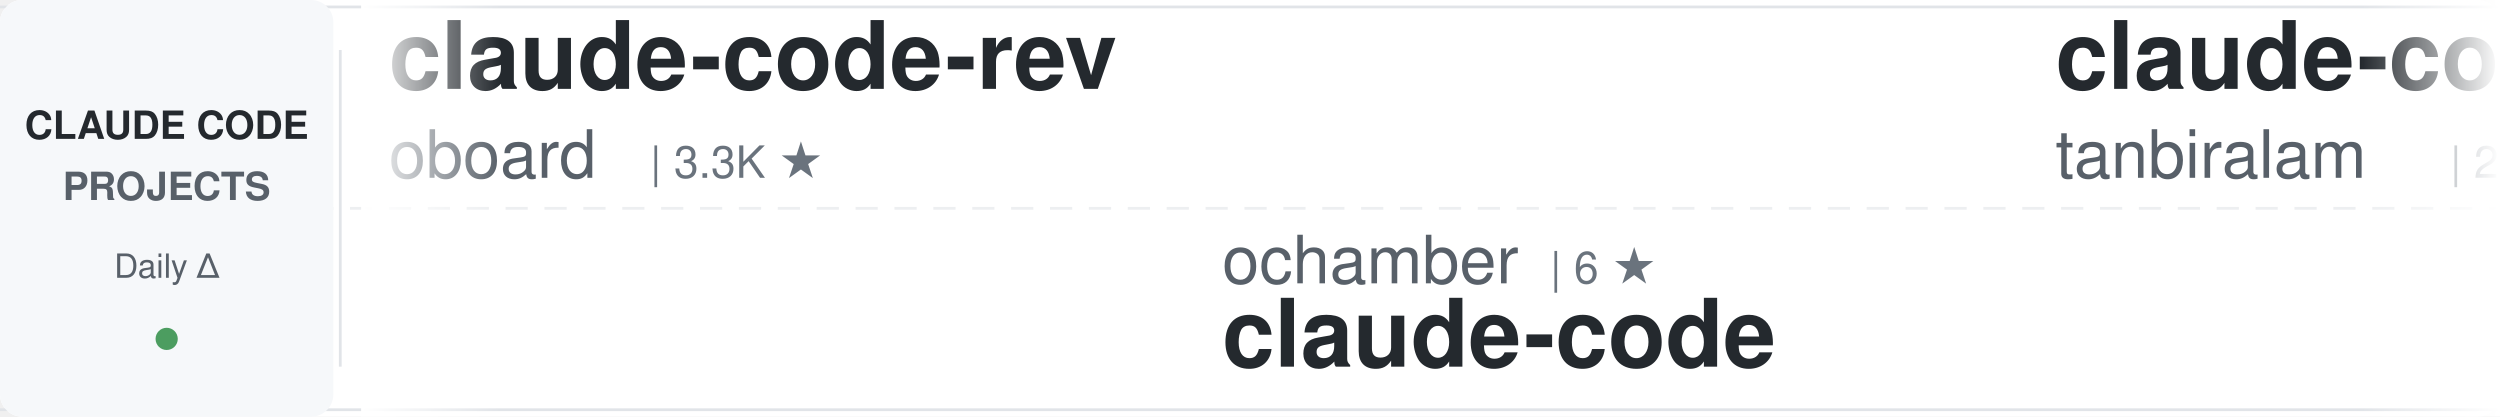
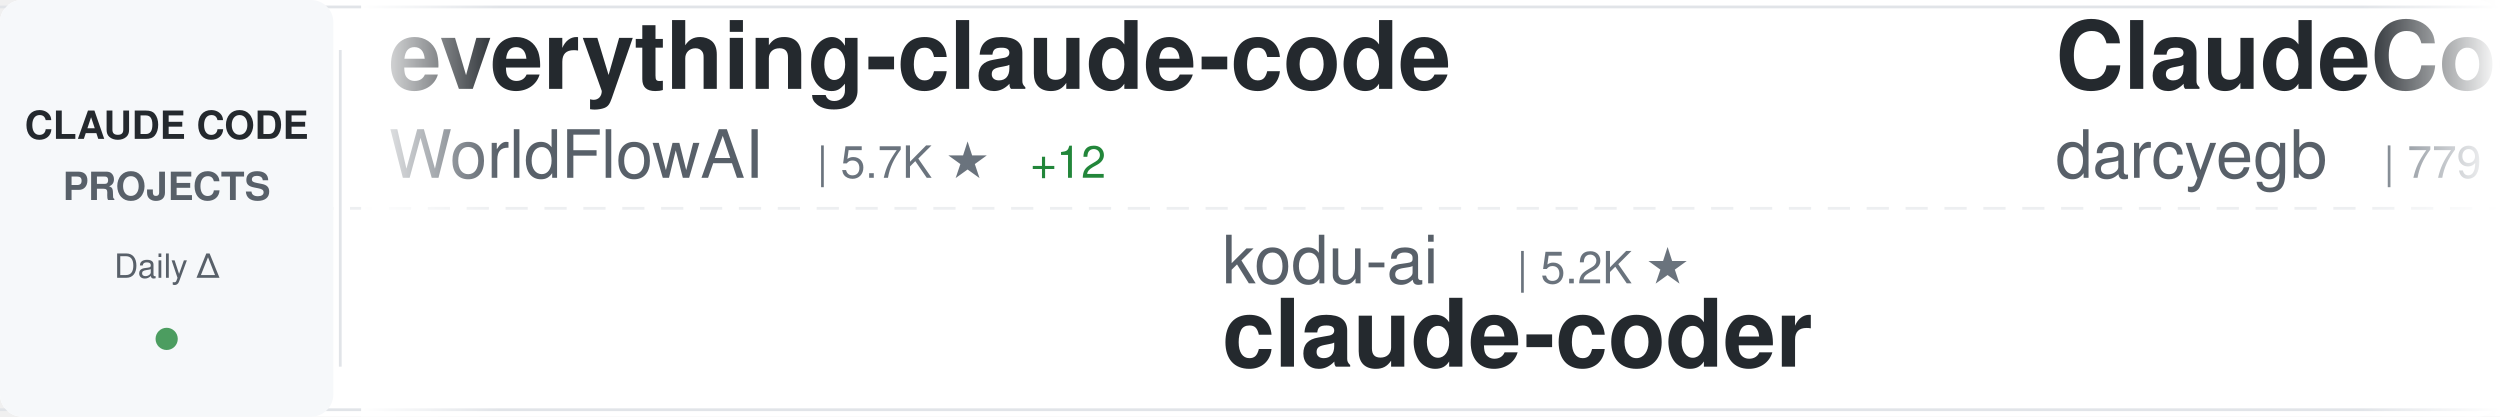
<svg xmlns="http://www.w3.org/2000/svg" width="900" height="150">
  <defs>
    <linearGradient id="awesomeLeftFade" x1="0%" y1="0%" x2="100%" y2="0%">
      <stop offset="0%" style="stop-color:#ffffff;stop-opacity:1" />
      <stop offset="100%" style="stop-color:#ffffff;stop-opacity:0" />
    </linearGradient>
    <linearGradient id="awesomeRightFade" x1="0%" y1="0%" x2="100%" y2="0%">
      <stop offset="0%" style="stop-color:#ffffff;stop-opacity:0" />
      <stop offset="100%" style="stop-color:#ffffff;stop-opacity:1" />
    </linearGradient>
  </defs>
  <rect width="900" height="150" fill="#ffffff" rx="8" />
  <rect x="0" y="2" width="900" height="1" fill="#e1e4e8" />
  <rect x="0" y="147" width="900" height="1" fill="#e1e4e8" />
  <line x1="0" y1="75" x2="900" y2="75" stroke="#e1e4e8" stroke-width="1" stroke-dasharray="8 6" opacity="0.6" />
  <rect x="0" y="0" width="120" height="150" fill="#f6f8fa" rx="8" />
  <text x="60" y="50" font-family="-apple-system, BlinkMacSystemFont, 'Segoe UI', Helvetica, Arial, sans-serif" font-size="14" font-weight="600" fill="#24292e" text-anchor="middle">CLAUDE CODE</text>
  <text x="60" y="72" font-family="-apple-system, BlinkMacSystemFont, 'Segoe UI', Helvetica, Arial, sans-serif" font-size="14" font-weight="600" fill="#586069" text-anchor="middle">PROJECTS</text>
  <text x="60" y="100" font-family="-apple-system, BlinkMacSystemFont, 'Segoe UI', Helvetica, Arial, sans-serif" font-size="12" font-weight="500" fill="#586069" text-anchor="middle">Daily Δ</text>
  <circle cx="60" cy="122" r="4" fill="#22863a" opacity="0.8" />
  <rect x="122" y="18" width="1" height="114" fill="#e1e4e8" />
  <clipPath id="awesomeTickerClip">
    <rect x="130" y="0" width="770" height="150" />
  </clipPath>
  <g clip-path="url(#awesomeTickerClip)">
    <g id="awesomeTickerItems">
      <animateTransform attributeName="transform" attributeType="XML" type="translate" from="0 0" to="-3000 0" dur="54s" repeatCount="indefinite" />
      <g transform="translate(0, 0)">
-         <text x="140" y="32" font-family="-apple-system, BlinkMacSystemFont, 'Segoe UI', Helvetica, Arial, sans-serif" font-size="34" font-weight="600" fill="#24292e">claude-code-rev</text>
-         <text x="140" y="64" font-family="-apple-system, BlinkMacSystemFont, 'Segoe UI', Helvetica, Arial, sans-serif" font-size="24" font-weight="400" fill="#586069">oboard</text>
-         <text x="234" y="64" font-family="-apple-system, BlinkMacSystemFont, 'Segoe UI', Helvetica, Arial, sans-serif" font-size="16" font-weight="500" fill="#6a737d">| 3.3K ★</text>
+         <text x="140" y="32" font-family="-apple-system, BlinkMacSystemFont, 'Segoe UI', Helvetica, Arial, sans-serif" font-size="34" font-weight="600" fill="#24292e">everything-claude-code</text>
+         <text x="140" y="64" font-family="-apple-system, BlinkMacSystemFont, 'Segoe UI', Helvetica, Arial, sans-serif" font-size="24" font-weight="400" fill="#586069">WorldFlowAI</text>
+         <text x="294" y="64" font-family="-apple-system, BlinkMacSystemFont, 'Segoe UI', Helvetica, Arial, sans-serif" font-size="16" font-weight="500" fill="#6a737d">| 5.7K ★</text>
+         <text x="371" y="64" font-family="-apple-system, BlinkMacSystemFont, 'Segoe UI', Helvetica, Arial, sans-serif" font-size="16" font-weight="500" fill="#22863a"> +12</text>
      </g>
      <g transform="translate(300, 0)">
-         <text x="140" y="102" font-family="-apple-system, BlinkMacSystemFont, 'Segoe UI', Helvetica, Arial, sans-serif" font-size="24" font-weight="400" fill="#586069">ochamber</text>
-         <text x="258" y="102" font-family="-apple-system, BlinkMacSystemFont, 'Segoe UI', Helvetica, Arial, sans-serif" font-size="16" font-weight="500" fill="#6a737d">| 6 ★</text>
+         <text x="140" y="102" font-family="-apple-system, BlinkMacSystemFont, 'Segoe UI', Helvetica, Arial, sans-serif" font-size="24" font-weight="400" fill="#586069">kodu-ai</text>
+         <text x="246" y="102" font-family="-apple-system, BlinkMacSystemFont, 'Segoe UI', Helvetica, Arial, sans-serif" font-size="16" font-weight="500" fill="#6a737d">| 5.2K ★</text>
+         <text x="140" y="132" font-family="-apple-system, BlinkMacSystemFont, 'Segoe UI', Helvetica, Arial, sans-serif" font-size="34" font-weight="600" fill="#24292e">claude-coder</text>
+       </g>
+       <g transform="translate(600, 0)">
+         <text x="140" y="32" font-family="-apple-system, BlinkMacSystemFont, 'Segoe UI', Helvetica, Arial, sans-serif" font-size="34" font-weight="600" fill="#24292e">ClaudeCodeAgents</text>
+         <text x="140" y="64" font-family="-apple-system, BlinkMacSystemFont, 'Segoe UI', Helvetica, Arial, sans-serif" font-size="24" font-weight="400" fill="#586069">darcyegb</text>
+         <text x="258" y="64" font-family="-apple-system, BlinkMacSystemFont, 'Segoe UI', Helvetica, Arial, sans-serif" font-size="16" font-weight="500" fill="#6a737d">| 779 ★</text>
+       </g>
+       <g transform="translate(900, 0)">
+         <text x="140" y="102" font-family="-apple-system, BlinkMacSystemFont, 'Segoe UI', Helvetica, Arial, sans-serif" font-size="24" font-weight="400" fill="#586069">T-Lab-CUHKSZ</text>
+         <text x="306" y="102" font-family="-apple-system, BlinkMacSystemFont, 'Segoe UI', Helvetica, Arial, sans-serif" font-size="16" font-weight="500" fill="#6a737d">| 329 ★</text>
        <text x="140" y="132" font-family="-apple-system, BlinkMacSystemFont, 'Segoe UI', Helvetica, Arial, sans-serif" font-size="34" font-weight="600" fill="#24292e">claude-code</text>
      </g>
-       <g transform="translate(600, 0)">
-         <text x="140" y="32" font-family="-apple-system, BlinkMacSystemFont, 'Segoe UI', Helvetica, Arial, sans-serif" font-size="34" font-weight="600" fill="#24292e">claude-code</text>
-         <text x="140" y="64" font-family="-apple-system, BlinkMacSystemFont, 'Segoe UI', Helvetica, Arial, sans-serif" font-size="24" font-weight="400" fill="#586069">tanbiralam</text>
-         <text x="282" y="64" font-family="-apple-system, BlinkMacSystemFont, 'Segoe UI', Helvetica, Arial, sans-serif" font-size="16" font-weight="500" fill="#6a737d">| 2.3K ★</text>
-       </g>
-       <g transform="translate(900, 0)">
-         <text x="140" y="102" font-family="-apple-system, BlinkMacSystemFont, 'Segoe UI', Helvetica, Arial, sans-serif" font-size="24" font-weight="400" fill="#586069">KPR111</text>
-         <text x="234" y="102" font-family="-apple-system, BlinkMacSystemFont, 'Segoe UI', Helvetica, Arial, sans-serif" font-size="16" font-weight="500" fill="#6a737d">| 18 ★</text>
-         <text x="140" y="132" font-family="-apple-system, BlinkMacSystemFont, 'Segoe UI', Helvetica, Arial, sans-serif" font-size="34" font-weight="600" fill="#24292e">Claude-Code</text>
-       </g>
      <g transform="translate(1200, 0)">
-         <text x="140" y="32" font-family="-apple-system, BlinkMacSystemFont, 'Segoe UI', Helvetica, Arial, sans-serif" font-size="34" font-weight="600" fill="#24292e">oh-my-claudecode</text>
-         <text x="140" y="64" font-family="-apple-system, BlinkMacSystemFont, 'Segoe UI', Helvetica, Arial, sans-serif" font-size="24" font-weight="400" fill="#586069">Yeachan-Heo</text>
-         <text x="294" y="64" font-family="-apple-system, BlinkMacSystemFont, 'Segoe UI', Helvetica, Arial, sans-serif" font-size="16" font-weight="500" fill="#6a737d">| 40.5K ★</text>
-         <text x="380" y="64" font-family="-apple-system, BlinkMacSystemFont, 'Segoe UI', Helvetica, Arial, sans-serif" font-size="16" font-weight="500" fill="#22863a"> +5</text>
+         <text x="140" y="32" font-family="-apple-system, BlinkMacSystemFont, 'Segoe UI', Helvetica, Arial, sans-serif" font-size="34" font-weight="600" fill="#24292e">claude-code-security-rev...</text>
+         <text x="140" y="64" font-family="-apple-system, BlinkMacSystemFont, 'Segoe UI', Helvetica, Arial, sans-serif" font-size="24" font-weight="400" fill="#586069">anthropics</text>
+         <text x="282" y="64" font-family="-apple-system, BlinkMacSystemFont, 'Segoe UI', Helvetica, Arial, sans-serif" font-size="16" font-weight="500" fill="#6a737d">| 6.7K ★</text>
+         <text x="359" y="64" font-family="-apple-system, BlinkMacSystemFont, 'Segoe UI', Helvetica, Arial, sans-serif" font-size="16" font-weight="500" fill="#cb2431"> -1</text>
      </g>
      <g transform="translate(1500, 0)">
-         <text x="140" y="102" font-family="-apple-system, BlinkMacSystemFont, 'Segoe UI', Helvetica, Arial, sans-serif" font-size="24" font-weight="400" fill="#586069">WorldFlowAI</text>
-         <text x="294" y="102" font-family="-apple-system, BlinkMacSystemFont, 'Segoe UI', Helvetica, Arial, sans-serif" font-size="16" font-weight="500" fill="#6a737d">| 5.7K ★</text>
-         <text x="371" y="102" font-family="-apple-system, BlinkMacSystemFont, 'Segoe UI', Helvetica, Arial, sans-serif" font-size="16" font-weight="500" fill="#22863a"> +5</text>
-         <text x="140" y="132" font-family="-apple-system, BlinkMacSystemFont, 'Segoe UI', Helvetica, Arial, sans-serif" font-size="34" font-weight="600" fill="#24292e">everything-claude-code</text>
+         <text x="140" y="102" font-family="-apple-system, BlinkMacSystemFont, 'Segoe UI', Helvetica, Arial, sans-serif" font-size="24" font-weight="400" fill="#586069">isboyjc</text>
+         <text x="246" y="102" font-family="-apple-system, BlinkMacSystemFont, 'Segoe UI', Helvetica, Arial, sans-serif" font-size="16" font-weight="500" fill="#6a737d">| 161 ★</text>
+         <text x="140" y="132" font-family="-apple-system, BlinkMacSystemFont, 'Segoe UI', Helvetica, Arial, sans-serif" font-size="34" font-weight="600" fill="#24292e">claude-code</text>
      </g>
      <g transform="translate(1800, 0)">
-         <text x="140" y="32" font-family="-apple-system, BlinkMacSystemFont, 'Segoe UI', Helvetica, Arial, sans-serif" font-size="34" font-weight="600" fill="#24292e">claude-code-guide</text>
-         <text x="140" y="64" font-family="-apple-system, BlinkMacSystemFont, 'Segoe UI', Helvetica, Arial, sans-serif" font-size="24" font-weight="400" fill="#586069">zebbern</text>
-         <text x="246" y="64" font-family="-apple-system, BlinkMacSystemFont, 'Segoe UI', Helvetica, Arial, sans-serif" font-size="16" font-weight="500" fill="#6a737d">| 4.7K ★</text>
+         <text x="140" y="32" font-family="-apple-system, BlinkMacSystemFont, 'Segoe UI', Helvetica, Arial, sans-serif" font-size="34" font-weight="600" fill="#24292e">claude-code-router</text>
+         <text x="140" y="64" font-family="-apple-system, BlinkMacSystemFont, 'Segoe UI', Helvetica, Arial, sans-serif" font-size="24" font-weight="400" fill="#586069">musistudio</text>
+         <text x="282" y="64" font-family="-apple-system, BlinkMacSystemFont, 'Segoe UI', Helvetica, Arial, sans-serif" font-size="16" font-weight="500" fill="#6a737d">| 37.9K ★</text>
+         <text x="368" y="64" font-family="-apple-system, BlinkMacSystemFont, 'Segoe UI', Helvetica, Arial, sans-serif" font-size="16" font-weight="500" fill="#22863a"> +3</text>
      </g>
      <g transform="translate(2100, 0)">
-         <text x="140" y="102" font-family="-apple-system, BlinkMacSystemFont, 'Segoe UI', Helvetica, Arial, sans-serif" font-size="24" font-weight="400" fill="#586069">chauncygu</text>
-         <text x="270" y="102" font-family="-apple-system, BlinkMacSystemFont, 'Segoe UI', Helvetica, Arial, sans-serif" font-size="16" font-weight="500" fill="#6a737d">| 2.9K ★</text>
-         <text x="140" y="132" font-family="-apple-system, BlinkMacSystemFont, 'Segoe UI', Helvetica, Arial, sans-serif" font-size="34" font-weight="600" fill="#24292e">collection-claude-code-s...</text>
+         <text x="140" y="102" font-family="-apple-system, BlinkMacSystemFont, 'Segoe UI', Helvetica, Arial, sans-serif" font-size="24" font-weight="400" fill="#586069">huangjia2019</text>
+         <text x="306" y="102" font-family="-apple-system, BlinkMacSystemFont, 'Segoe UI', Helvetica, Arial, sans-serif" font-size="16" font-weight="500" fill="#6a737d">| 1.1K ★</text>
+         <text x="140" y="132" font-family="-apple-system, BlinkMacSystemFont, 'Segoe UI', Helvetica, Arial, sans-serif" font-size="34" font-weight="600" fill="#24292e">claude-code-engineering</text>
      </g>
      <g transform="translate(2400, 0)">
-         <text x="140" y="32" font-family="-apple-system, BlinkMacSystemFont, 'Segoe UI', Helvetica, Arial, sans-serif" font-size="34" font-weight="600" fill="#24292e">awesome-claude-code-suba...</text>
-         <text x="140" y="64" font-family="-apple-system, BlinkMacSystemFont, 'Segoe UI', Helvetica, Arial, sans-serif" font-size="24" font-weight="400" fill="#586069">VoltAgent</text>
-         <text x="270" y="64" font-family="-apple-system, BlinkMacSystemFont, 'Segoe UI', Helvetica, Arial, sans-serif" font-size="16" font-weight="500" fill="#6a737d">| 26.2K ★</text>
-         <text x="356" y="64" font-family="-apple-system, BlinkMacSystemFont, 'Segoe UI', Helvetica, Arial, sans-serif" font-size="16" font-weight="500" fill="#22863a"> +3</text>
+         <text x="140" y="32" font-family="-apple-system, BlinkMacSystemFont, 'Segoe UI', Helvetica, Arial, sans-serif" font-size="34" font-weight="600" fill="#24292e">claude-code-action</text>
+         <text x="140" y="64" font-family="-apple-system, BlinkMacSystemFont, 'Segoe UI', Helvetica, Arial, sans-serif" font-size="24" font-weight="400" fill="#586069">anthropics</text>
+         <text x="282" y="64" font-family="-apple-system, BlinkMacSystemFont, 'Segoe UI', Helvetica, Arial, sans-serif" font-size="16" font-weight="500" fill="#6a737d">| 9.7K ★</text>
+         <text x="359" y="64" font-family="-apple-system, BlinkMacSystemFont, 'Segoe UI', Helvetica, Arial, sans-serif" font-size="16" font-weight="500" fill="#22863a"> +4</text>
      </g>
      <g transform="translate(2700, 0)">
-         <text x="140" y="102" font-family="-apple-system, BlinkMacSystemFont, 'Segoe UI', Helvetica, Arial, sans-serif" font-size="24" font-weight="400" fill="#586069">OrcaWhisper</text>
-         <text x="294" y="102" font-family="-apple-system, BlinkMacSystemFont, 'Segoe UI', Helvetica, Arial, sans-serif" font-size="16" font-weight="500" fill="#6a737d">| 106 ★</text>
-         <text x="140" y="132" font-family="-apple-system, BlinkMacSystemFont, 'Segoe UI', Helvetica, Arial, sans-serif" font-size="34" font-weight="600" fill="#24292e">Claude-Code</text>
+         <text x="140" y="102" font-family="-apple-system, BlinkMacSystemFont, 'Segoe UI', Helvetica, Arial, sans-serif" font-size="24" font-weight="400" fill="#586069">nicedreamzapp</text>
+         <text x="318" y="102" font-family="-apple-system, BlinkMacSystemFont, 'Segoe UI', Helvetica, Arial, sans-serif" font-size="16" font-weight="500" fill="#6a737d">| 3.4K ★</text>
+         <text x="395" y="102" font-family="-apple-system, BlinkMacSystemFont, 'Segoe UI', Helvetica, Arial, sans-serif" font-size="16" font-weight="500" fill="#22863a"> +1</text>
+         <text x="140" y="132" font-family="-apple-system, BlinkMacSystemFont, 'Segoe UI', Helvetica, Arial, sans-serif" font-size="34" font-weight="600" fill="#24292e">claude-code-local</text>
      </g>
      <g transform="translate(3000, 0)">
-         <text x="140" y="32" font-family="-apple-system, BlinkMacSystemFont, 'Segoe UI', Helvetica, Arial, sans-serif" font-size="34" font-weight="600" fill="#24292e">claude-code-rev</text>
-         <text x="140" y="64" font-family="-apple-system, BlinkMacSystemFont, 'Segoe UI', Helvetica, Arial, sans-serif" font-size="24" font-weight="400" fill="#586069">oboard</text>
-         <text x="234" y="64" font-family="-apple-system, BlinkMacSystemFont, 'Segoe UI', Helvetica, Arial, sans-serif" font-size="16" font-weight="500" fill="#6a737d">| 3.3K ★</text>
+         <text x="140" y="32" font-family="-apple-system, BlinkMacSystemFont, 'Segoe UI', Helvetica, Arial, sans-serif" font-size="34" font-weight="600" fill="#24292e">everything-claude-code</text>
+         <text x="140" y="64" font-family="-apple-system, BlinkMacSystemFont, 'Segoe UI', Helvetica, Arial, sans-serif" font-size="24" font-weight="400" fill="#586069">WorldFlowAI</text>
+         <text x="294" y="64" font-family="-apple-system, BlinkMacSystemFont, 'Segoe UI', Helvetica, Arial, sans-serif" font-size="16" font-weight="500" fill="#6a737d">| 5.7K ★</text>
+         <text x="371" y="64" font-family="-apple-system, BlinkMacSystemFont, 'Segoe UI', Helvetica, Arial, sans-serif" font-size="16" font-weight="500" fill="#22863a"> +12</text>
      </g>
      <g transform="translate(3300, 0)">
-         <text x="140" y="102" font-family="-apple-system, BlinkMacSystemFont, 'Segoe UI', Helvetica, Arial, sans-serif" font-size="24" font-weight="400" fill="#586069">ochamber</text>
-         <text x="258" y="102" font-family="-apple-system, BlinkMacSystemFont, 'Segoe UI', Helvetica, Arial, sans-serif" font-size="16" font-weight="500" fill="#6a737d">| 6 ★</text>
-         <text x="140" y="132" font-family="-apple-system, BlinkMacSystemFont, 'Segoe UI', Helvetica, Arial, sans-serif" font-size="34" font-weight="600" fill="#24292e">claude-code</text>
+         <text x="140" y="102" font-family="-apple-system, BlinkMacSystemFont, 'Segoe UI', Helvetica, Arial, sans-serif" font-size="24" font-weight="400" fill="#586069">kodu-ai</text>
+         <text x="246" y="102" font-family="-apple-system, BlinkMacSystemFont, 'Segoe UI', Helvetica, Arial, sans-serif" font-size="16" font-weight="500" fill="#6a737d">| 5.2K ★</text>
+         <text x="140" y="132" font-family="-apple-system, BlinkMacSystemFont, 'Segoe UI', Helvetica, Arial, sans-serif" font-size="34" font-weight="600" fill="#24292e">claude-coder</text>
      </g>
      <g transform="translate(3600, 0)">
-         <text x="140" y="32" font-family="-apple-system, BlinkMacSystemFont, 'Segoe UI', Helvetica, Arial, sans-serif" font-size="34" font-weight="600" fill="#24292e">claude-code</text>
-         <text x="140" y="64" font-family="-apple-system, BlinkMacSystemFont, 'Segoe UI', Helvetica, Arial, sans-serif" font-size="24" font-weight="400" fill="#586069">tanbiralam</text>
-         <text x="282" y="64" font-family="-apple-system, BlinkMacSystemFont, 'Segoe UI', Helvetica, Arial, sans-serif" font-size="16" font-weight="500" fill="#6a737d">| 2.3K ★</text>
+         <text x="140" y="32" font-family="-apple-system, BlinkMacSystemFont, 'Segoe UI', Helvetica, Arial, sans-serif" font-size="34" font-weight="600" fill="#24292e">ClaudeCodeAgents</text>
+         <text x="140" y="64" font-family="-apple-system, BlinkMacSystemFont, 'Segoe UI', Helvetica, Arial, sans-serif" font-size="24" font-weight="400" fill="#586069">darcyegb</text>
+         <text x="258" y="64" font-family="-apple-system, BlinkMacSystemFont, 'Segoe UI', Helvetica, Arial, sans-serif" font-size="16" font-weight="500" fill="#6a737d">| 779 ★</text>
      </g>
      <g transform="translate(3900, 0)">
-         <text x="140" y="102" font-family="-apple-system, BlinkMacSystemFont, 'Segoe UI', Helvetica, Arial, sans-serif" font-size="24" font-weight="400" fill="#586069">KPR111</text>
-         <text x="234" y="102" font-family="-apple-system, BlinkMacSystemFont, 'Segoe UI', Helvetica, Arial, sans-serif" font-size="16" font-weight="500" fill="#6a737d">| 18 ★</text>
-         <text x="140" y="132" font-family="-apple-system, BlinkMacSystemFont, 'Segoe UI', Helvetica, Arial, sans-serif" font-size="34" font-weight="600" fill="#24292e">Claude-Code</text>
+         <text x="140" y="102" font-family="-apple-system, BlinkMacSystemFont, 'Segoe UI', Helvetica, Arial, sans-serif" font-size="24" font-weight="400" fill="#586069">T-Lab-CUHKSZ</text>
+         <text x="306" y="102" font-family="-apple-system, BlinkMacSystemFont, 'Segoe UI', Helvetica, Arial, sans-serif" font-size="16" font-weight="500" fill="#6a737d">| 329 ★</text>
+         <text x="140" y="132" font-family="-apple-system, BlinkMacSystemFont, 'Segoe UI', Helvetica, Arial, sans-serif" font-size="34" font-weight="600" fill="#24292e">claude-code</text>
      </g>
    </g>
  </g>
  <rect x="130" y="0" width="50" height="150" fill="url(#awesomeLeftFade)" />
  <rect x="850" y="0" width="50" height="150" fill="url(#awesomeRightFade)" />
</svg>
